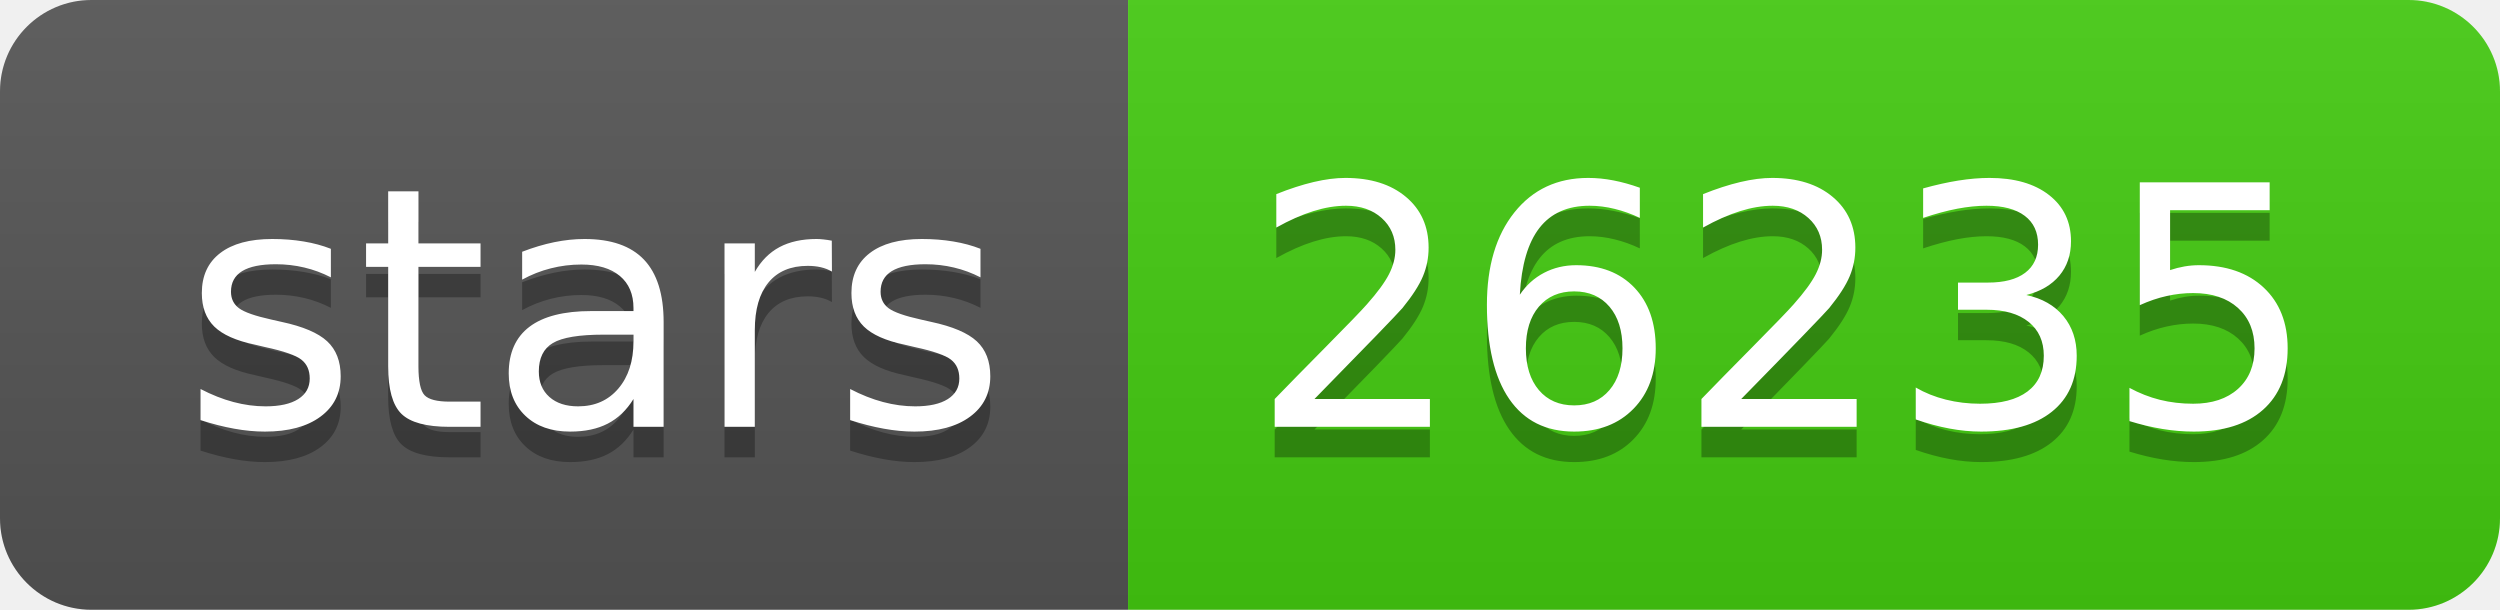
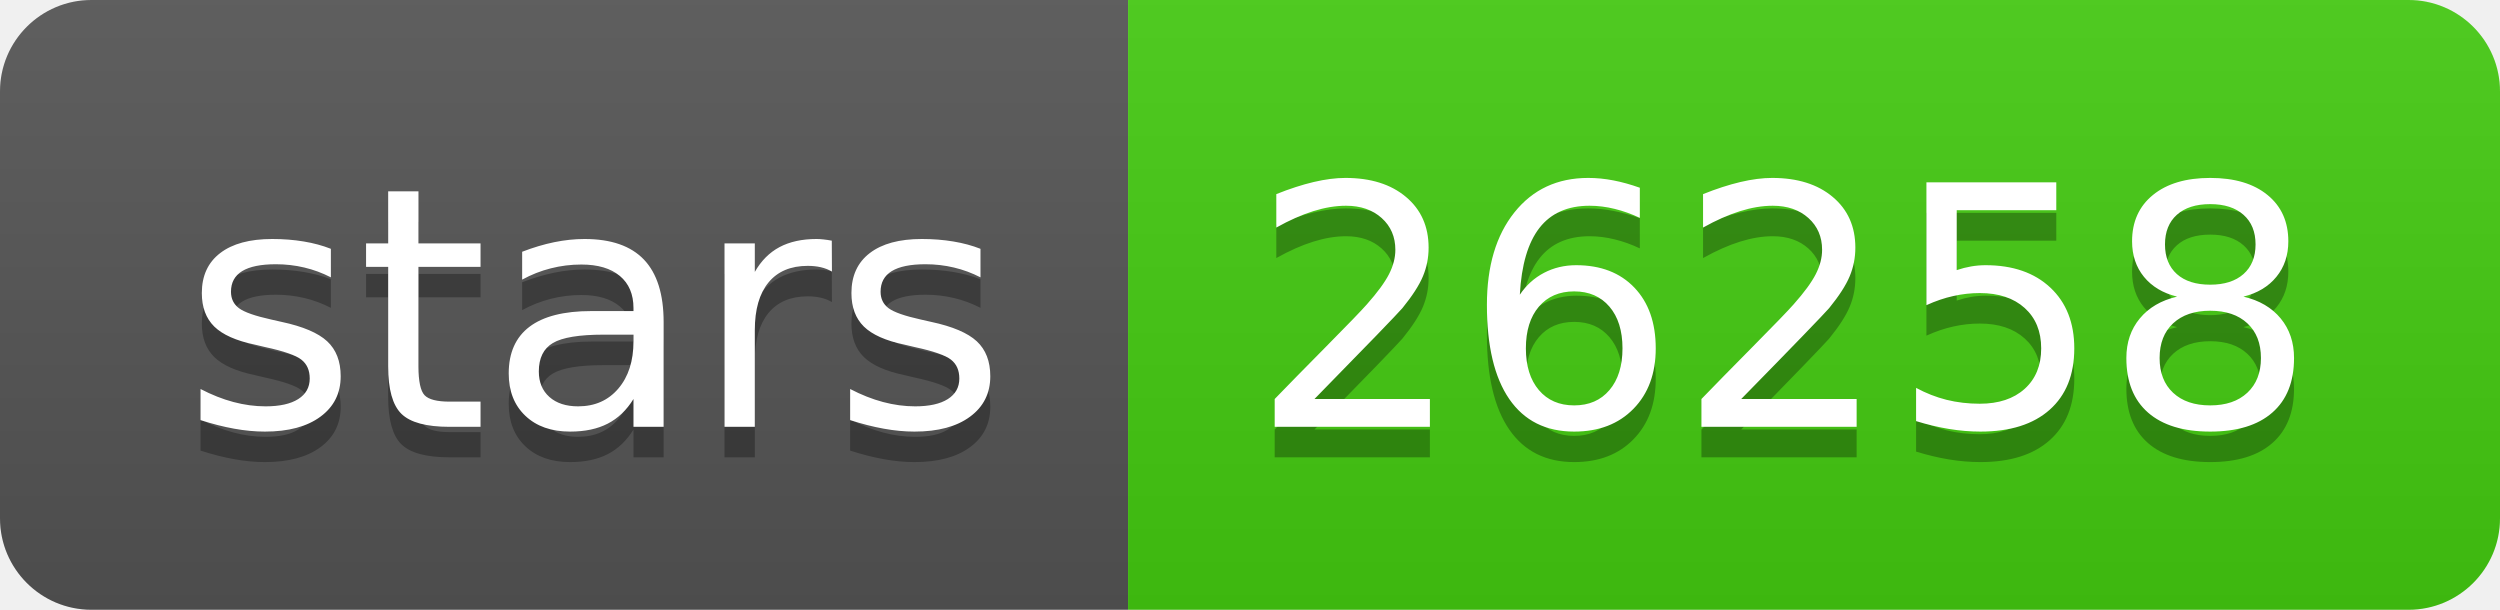
- <svg xmlns="http://www.w3.org/2000/svg" width="82" height="20" role="img" aria-label="stars: 26235">
+ <svg xmlns="http://www.w3.org/2000/svg" width="82" height="20" role="img" aria-label="stars: 26258">
  <linearGradient id="s" x2="0" y2="100%">
    <stop offset="0" stop-color="#bbb" stop-opacity=".1" />
    <stop offset="1" stop-opacity=".1" />
  </linearGradient>
  <clipPath id="r">
    <rect width="82" height="20" rx="3" fill="#fff" />
  </clipPath>
  <g clip-path="url(#r)">
    <rect width="37" height="20" fill="#555" />
    <rect x="37" width="45" height="20" fill="#4c1" />
    <rect width="82" height="20" fill="url(#s)" />
  </g>
  <g fill="#fff" text-anchor="middle" font-family="Verdana,Geneva,DejaVu Sans,sans-serif" text-rendering="geometricPrecision" font-size="110">
    <text aria-hidden="true" x="195" y="150" fill="#010101" fill-opacity=".3" transform="scale(.1)" textLength="270">stars</text>
    <text x="195" y="140" transform="scale(.1)" fill="#fff" textLength="270">stars</text>
-     <text aria-hidden="true" x="585" y="150" fill="#010101" fill-opacity=".3" transform="scale(.1)" textLength="350">26235</text>
-     <text x="585" y="140" transform="scale(.1)" fill="#fff" textLength="350">26235</text>
+     <text aria-hidden="true" x="585" y="150" fill="#010101" fill-opacity=".3" transform="scale(.1)" textLength="350">26258</text>
+     <text x="585" y="140" transform="scale(.1)" fill="#fff" textLength="350">26258</text>
  </g>
</svg>
